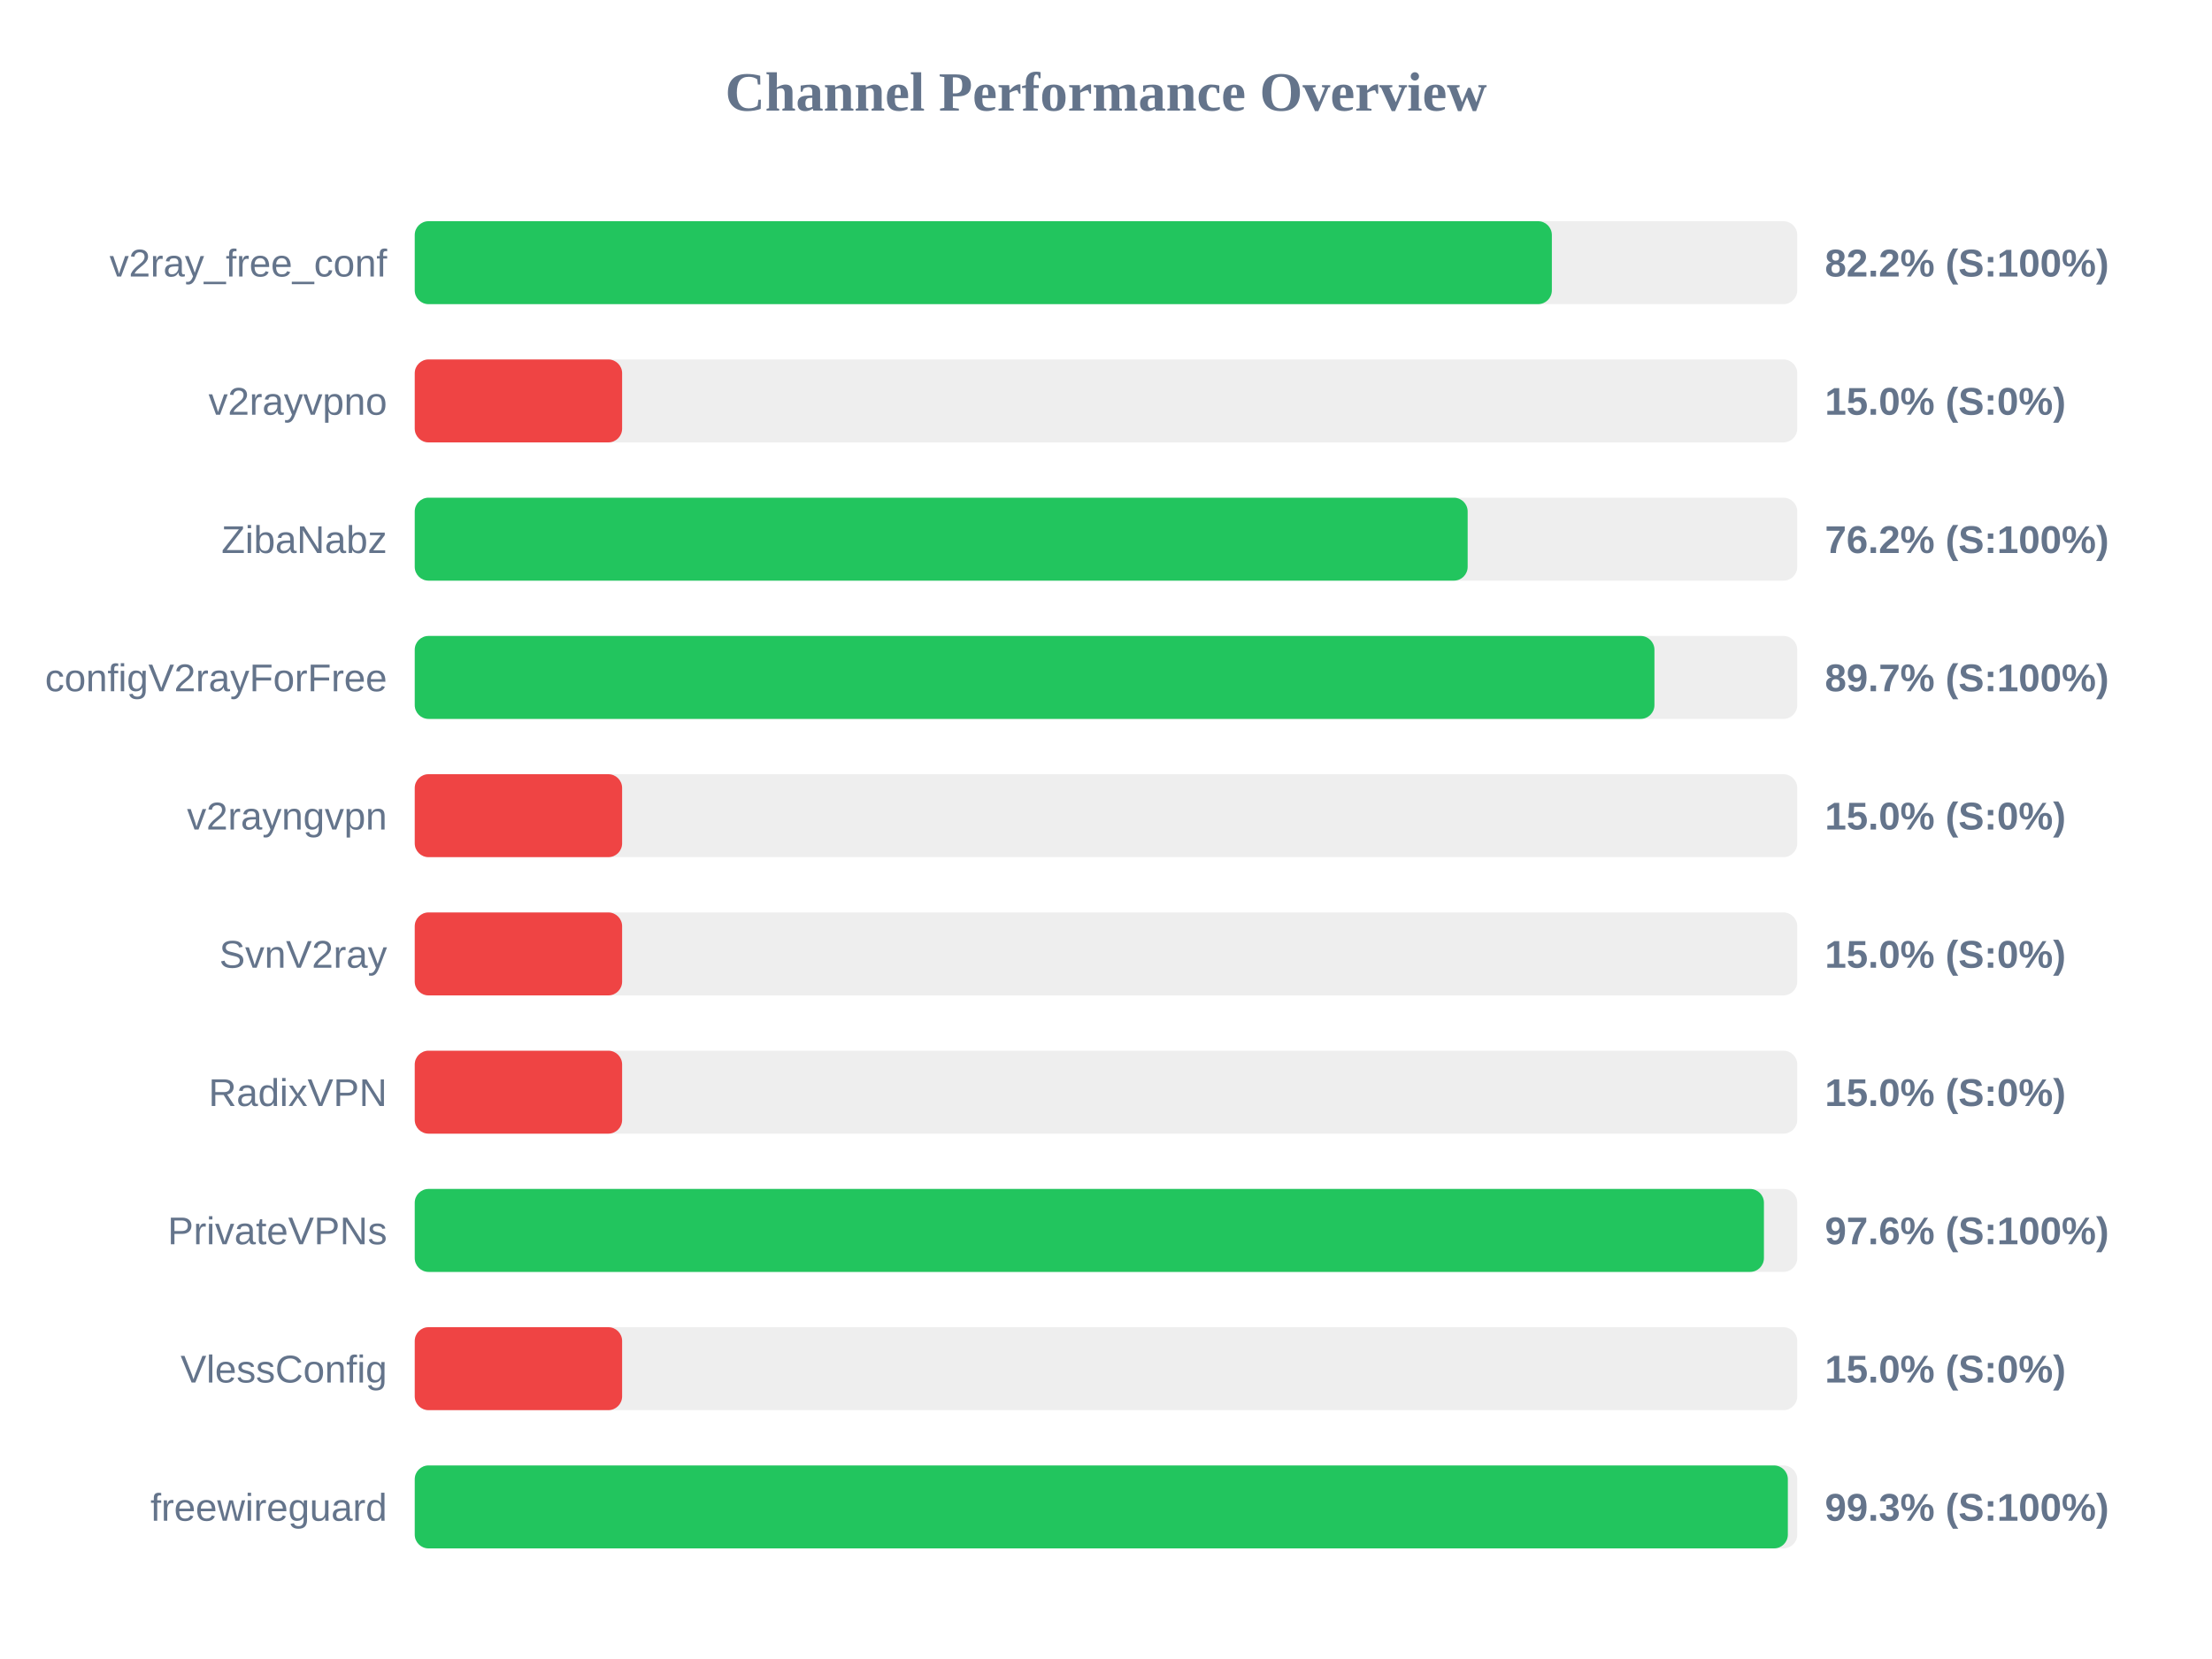
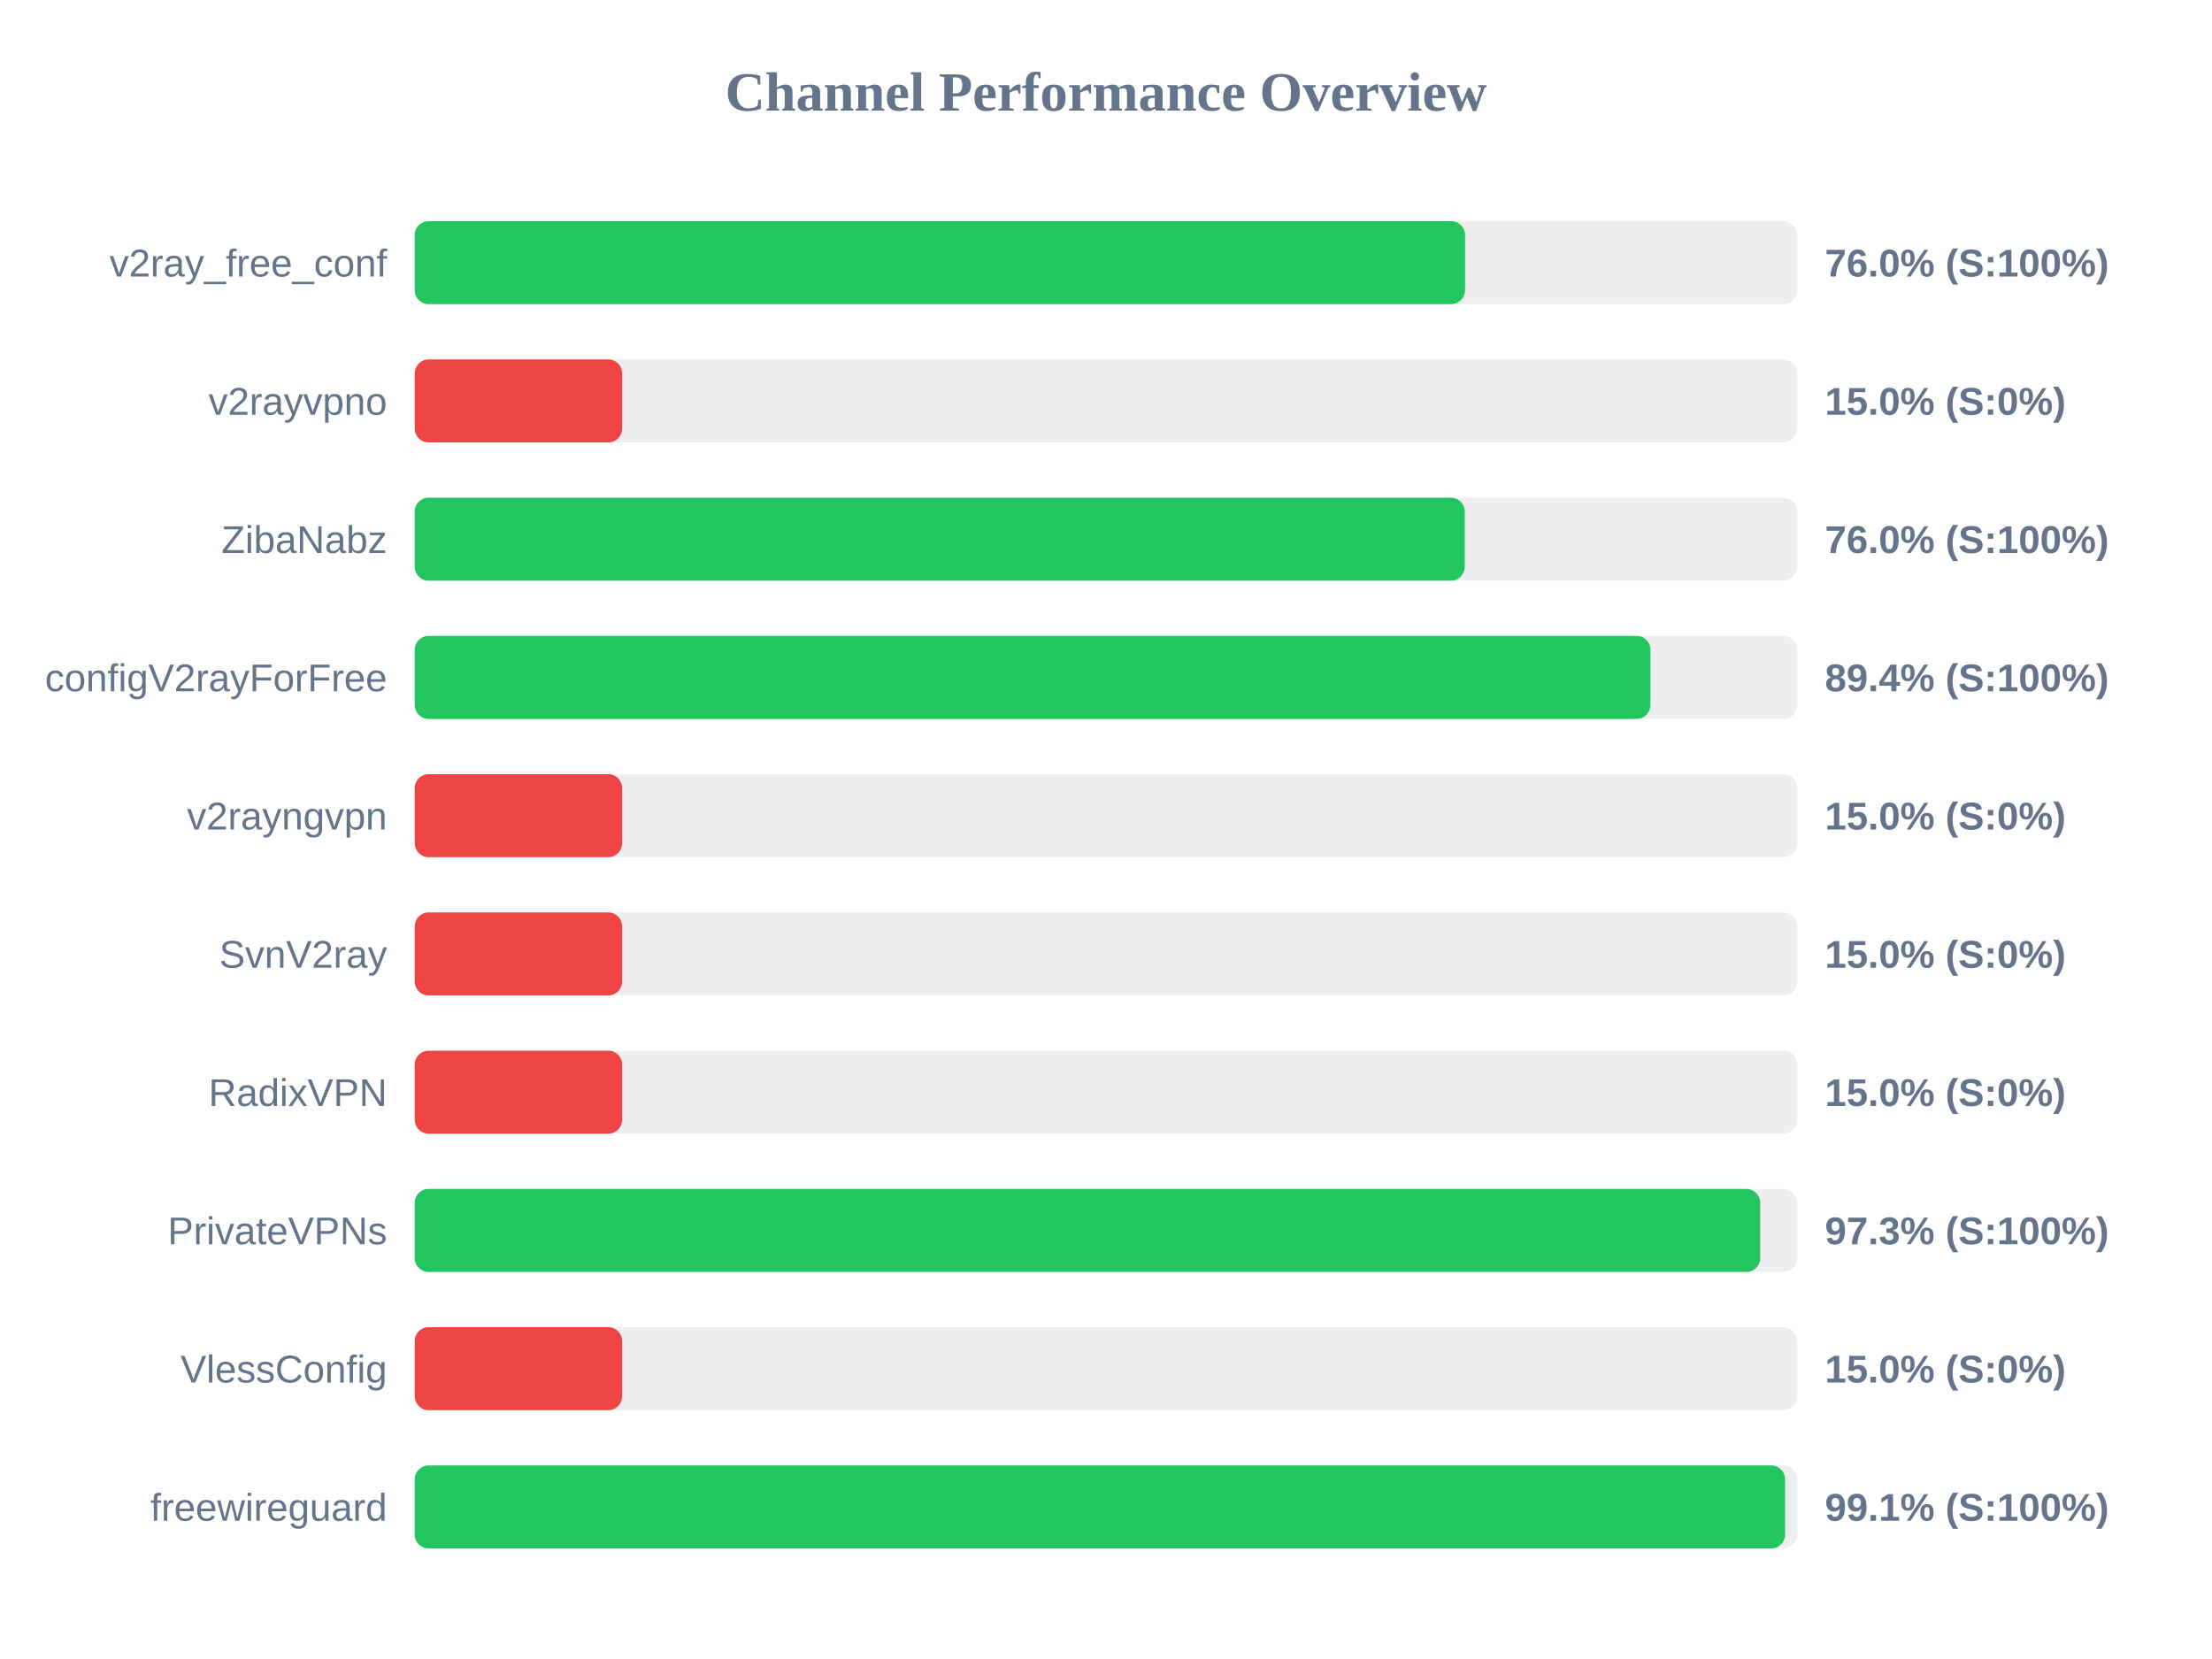
<svg xmlns="http://www.w3.org/2000/svg" width="800" height="600" version="1.1">
  <style>
        .row { font: 14px Arial; fill: #64748b; }
        .score { font: bold 14px Arial; fill: #64748b; }
    </style>
  <text x="400" y="40" text-anchor="middle" font-size="20px" font-weight="bold" fill="#64748b">Channel Performance Overview</text>
  <rect x="150" y="80" width="500" height="30" fill="#eee" rx="5" />
-   <rect x="150" y="80" width="411.25" height="30" fill="#22c55e" rx="5" />
+   <rect x="150" y="80" width="379.85" height="30" fill="#22c55e" rx="5" />
  <text x="140" y="100" text-anchor="end" class="row">v2ray_free_conf</text>
-   <text x="660" y="100" text-anchor="start" class="score">82.2% (S:100%)</text>
+   <text x="660" y="100" text-anchor="start" class="score">76.0% (S:100%)</text>
  <rect x="150" y="130" width="500" height="30" fill="#eee" rx="5" />
  <rect x="150" y="130" width="75.0" height="30" fill="#ef4444" rx="5" />
  <text x="140" y="150" text-anchor="end" class="row">v2rayvpno</text>
  <text x="660" y="150" text-anchor="start" class="score">15.0% (S:0%)</text>
  <rect x="150" y="180" width="500" height="30" fill="#eee" rx="5" />
-   <rect x="150" y="180" width="380.8" height="30" fill="#22c55e" rx="5" />
+   <rect x="150" y="180" width="379.75" height="30" fill="#22c55e" rx="5" />
  <text x="140" y="200" text-anchor="end" class="row">ZibaNabz</text>
-   <text x="660" y="200" text-anchor="start" class="score">76.2% (S:100%)</text>
+   <text x="660" y="200" text-anchor="start" class="score">76.0% (S:100%)</text>
  <rect x="150" y="230" width="500" height="30" fill="#eee" rx="5" />
-   <rect x="150" y="230" width="448.35" height="30" fill="#22c55e" rx="5" />
+   <rect x="150" y="230" width="446.9" height="30" fill="#22c55e" rx="5" />
  <text x="140" y="250" text-anchor="end" class="row">configV2rayForFree</text>
-   <text x="660" y="250" text-anchor="start" class="score">89.7% (S:100%)</text>
+   <text x="660" y="250" text-anchor="start" class="score">89.4% (S:100%)</text>
  <rect x="150" y="280" width="500" height="30" fill="#eee" rx="5" />
  <rect x="150" y="280" width="75.0" height="30" fill="#ef4444" rx="5" />
  <text x="140" y="300" text-anchor="end" class="row">v2rayngvpn</text>
  <text x="660" y="300" text-anchor="start" class="score">15.0% (S:0%)</text>
  <rect x="150" y="330" width="500" height="30" fill="#eee" rx="5" />
  <rect x="150" y="330" width="75.0" height="30" fill="#ef4444" rx="5" />
  <text x="140" y="350" text-anchor="end" class="row">SvnV2ray</text>
  <text x="660" y="350" text-anchor="start" class="score">15.0% (S:0%)</text>
  <rect x="150" y="380" width="500" height="30" fill="#eee" rx="5" />
  <rect x="150" y="380" width="75.0" height="30" fill="#ef4444" rx="5" />
  <text x="140" y="400" text-anchor="end" class="row">RadixVPN</text>
  <text x="660" y="400" text-anchor="start" class="score">15.0% (S:0%)</text>
  <rect x="150" y="430" width="500" height="30" fill="#eee" rx="5" />
-   <rect x="150" y="430" width="487.95" height="30" fill="#22c55e" rx="5" />
+   <rect x="150" y="430" width="486.6" height="30" fill="#22c55e" rx="5" />
  <text x="140" y="450" text-anchor="end" class="row">PrivateVPNs</text>
-   <text x="660" y="450" text-anchor="start" class="score">97.6% (S:100%)</text>
+   <text x="660" y="450" text-anchor="start" class="score">97.3% (S:100%)</text>
  <rect x="150" y="480" width="500" height="30" fill="#eee" rx="5" />
  <rect x="150" y="480" width="75.0" height="30" fill="#ef4444" rx="5" />
  <text x="140" y="500" text-anchor="end" class="row">VlessConfig</text>
  <text x="660" y="500" text-anchor="start" class="score">15.0% (S:0%)</text>
  <rect x="150" y="530" width="500" height="30" fill="#eee" rx="5" />
-   <rect x="150" y="530" width="496.6" height="30" fill="#22c55e" rx="5" />
+   <rect x="150" y="530" width="495.6" height="30" fill="#22c55e" rx="5" />
  <text x="140" y="550" text-anchor="end" class="row">freewireguard</text>
-   <text x="660" y="550" text-anchor="start" class="score">99.3% (S:100%)</text>
+   <text x="660" y="550" text-anchor="start" class="score">99.1% (S:100%)</text>
</svg>
